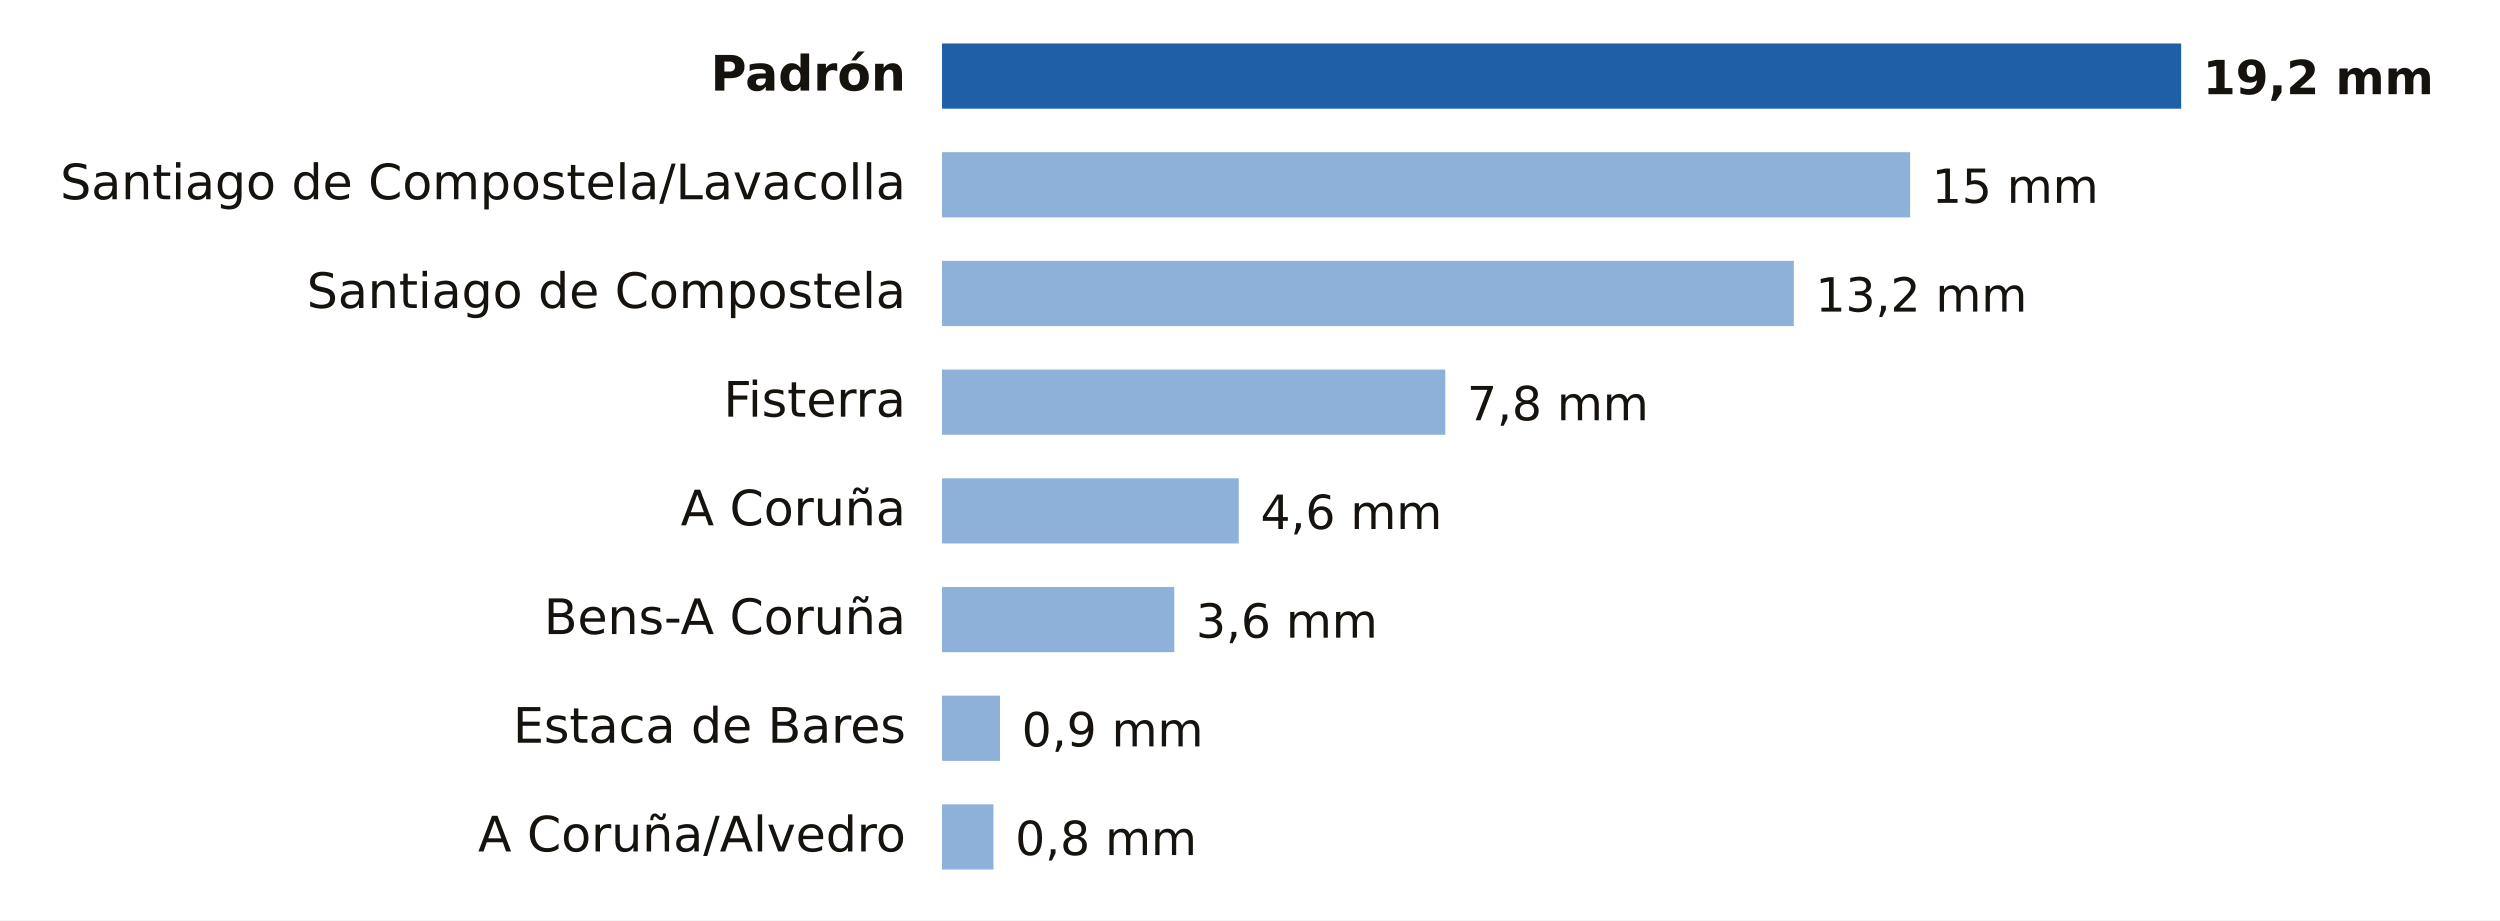
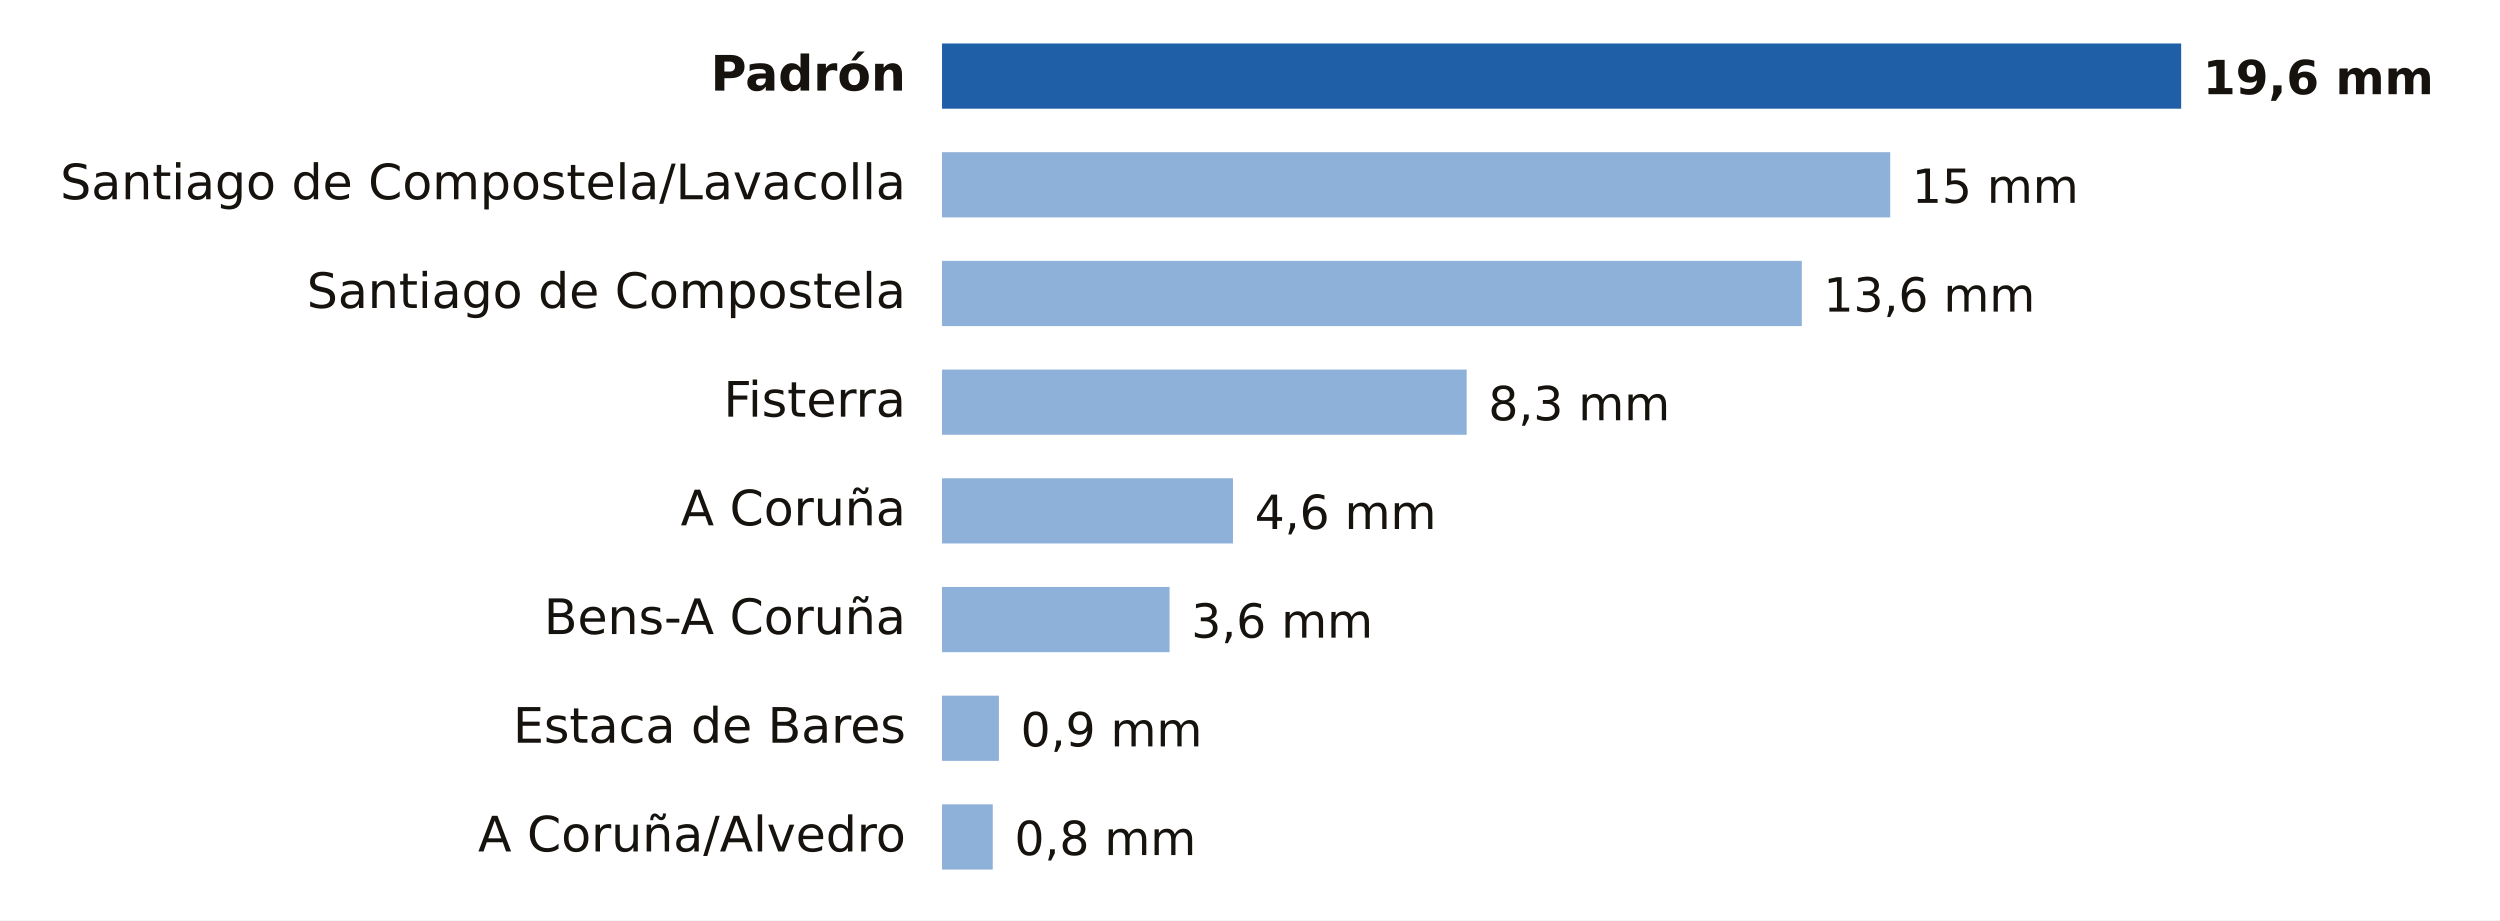
- <svg xmlns="http://www.w3.org/2000/svg" viewBox="0 0 690 254" width="690" height="254" role="img" aria-label="Lluvia entre la medianoche y las 16:00 del sábado 7 de noviembre en A Coruña">
+ <svg xmlns="http://www.w3.org/2000/svg" viewBox="0 0 690 254" width="690" height="254" role="img" aria-label="Lluvia entre la medianoche y las 17:00 del sábado 7 de noviembre en A Coruña">
  <rect width="690" height="254" fill="#FFFFFF" />
  <text x="250.0" y="25.0" font-size="13.5" fill="#16130F" text-anchor="end" font-weight="600" font-family="Public Sans, DejaVu Sans, Arial, sans-serif">Padrón</text>
  <rect x="260" y="12" width="342.0" height="18" fill="#1F5FA8" />
-   <text x="608.0" y="26.0" font-size="13" fill="#16130F" text-anchor="start" font-weight="700" font-family="Public Sans, DejaVu Sans, Arial, sans-serif">19,2 mm</text>
+   <text x="608.0" y="26.0" font-size="13" fill="#16130F" text-anchor="start" font-weight="700" font-family="Public Sans, DejaVu Sans, Arial, sans-serif">19,6 mm</text>
  <text x="250.0" y="55.0" font-size="13.5" fill="#16130F" text-anchor="end" font-weight="400" font-family="Public Sans, DejaVu Sans, Arial, sans-serif">Santiago de Compostela/Lavacolla</text>
-   <rect x="260" y="42" width="267.2" height="18" fill="#8EB1DA" />
-   <text x="533.2" y="56.0" font-size="13" fill="#16130F" text-anchor="start" font-weight="500" font-family="Public Sans, DejaVu Sans, Arial, sans-serif">15 mm</text>
+   <rect x="260" y="42" width="261.7" height="18" fill="#8EB1DA" />
+   <text x="527.7" y="56.0" font-size="13" fill="#16130F" text-anchor="start" font-weight="500" font-family="Public Sans, DejaVu Sans, Arial, sans-serif">15 mm</text>
  <text x="250.0" y="85.0" font-size="13.5" fill="#16130F" text-anchor="end" font-weight="400" font-family="Public Sans, DejaVu Sans, Arial, sans-serif">Santiago de Compostela</text>
-   <rect x="260" y="72" width="235.1" height="18" fill="#8EB1DA" />
-   <text x="501.1" y="86.0" font-size="13" fill="#16130F" text-anchor="start" font-weight="500" font-family="Public Sans, DejaVu Sans, Arial, sans-serif">13,2 mm</text>
+   <rect x="260" y="72" width="237.3" height="18" fill="#8EB1DA" />
+   <text x="503.3" y="86.0" font-size="13" fill="#16130F" text-anchor="start" font-weight="500" font-family="Public Sans, DejaVu Sans, Arial, sans-serif">13,6 mm</text>
  <text x="250.0" y="115.0" font-size="13.5" fill="#16130F" text-anchor="end" font-weight="400" font-family="Public Sans, DejaVu Sans, Arial, sans-serif">Fisterra</text>
-   <rect x="260" y="102" width="138.9" height="18" fill="#8EB1DA" />
-   <text x="404.9" y="116.0" font-size="13" fill="#16130F" text-anchor="start" font-weight="500" font-family="Public Sans, DejaVu Sans, Arial, sans-serif">7,8 mm</text>
+   <rect x="260" y="102" width="144.8" height="18" fill="#8EB1DA" />
+   <text x="410.8" y="116.0" font-size="13" fill="#16130F" text-anchor="start" font-weight="500" font-family="Public Sans, DejaVu Sans, Arial, sans-serif">8,3 mm</text>
  <text x="250.0" y="145.0" font-size="13.5" fill="#16130F" text-anchor="end" font-weight="400" font-family="Public Sans, DejaVu Sans, Arial, sans-serif">A Coruña</text>
-   <rect x="260" y="132" width="81.9" height="18" fill="#8EB1DA" />
-   <text x="347.9" y="146.0" font-size="13" fill="#16130F" text-anchor="start" font-weight="500" font-family="Public Sans, DejaVu Sans, Arial, sans-serif">4,6 mm</text>
+   <rect x="260" y="132" width="80.3" height="18" fill="#8EB1DA" />
+   <text x="346.3" y="146.0" font-size="13" fill="#16130F" text-anchor="start" font-weight="500" font-family="Public Sans, DejaVu Sans, Arial, sans-serif">4,6 mm</text>
  <text x="250.0" y="175.0" font-size="13.5" fill="#16130F" text-anchor="end" font-weight="400" font-family="Public Sans, DejaVu Sans, Arial, sans-serif">Bens-A Coruña</text>
-   <rect x="260" y="162" width="64.1" height="18" fill="#8EB1DA" />
-   <text x="330.1" y="176.0" font-size="13" fill="#16130F" text-anchor="start" font-weight="500" font-family="Public Sans, DejaVu Sans, Arial, sans-serif">3,6 mm</text>
+   <rect x="260" y="162" width="62.8" height="18" fill="#8EB1DA" />
+   <text x="328.8" y="176.0" font-size="13" fill="#16130F" text-anchor="start" font-weight="500" font-family="Public Sans, DejaVu Sans, Arial, sans-serif">3,6 mm</text>
  <text x="250.0" y="205.0" font-size="13.5" fill="#16130F" text-anchor="end" font-weight="400" font-family="Public Sans, DejaVu Sans, Arial, sans-serif">Estaca de Bares</text>
-   <rect x="260" y="192" width="16.0" height="18" fill="#8EB1DA" />
-   <text x="282.0" y="206.0" font-size="13" fill="#16130F" text-anchor="start" font-weight="500" font-family="Public Sans, DejaVu Sans, Arial, sans-serif">0,9 mm</text>
+   <rect x="260" y="192" width="15.7" height="18" fill="#8EB1DA" />
+   <text x="281.7" y="206.0" font-size="13" fill="#16130F" text-anchor="start" font-weight="500" font-family="Public Sans, DejaVu Sans, Arial, sans-serif">0,9 mm</text>
  <text x="250.0" y="235.0" font-size="13.5" fill="#16130F" text-anchor="end" font-weight="400" font-family="Public Sans, DejaVu Sans, Arial, sans-serif">A Coruña/Alvedro</text>
-   <rect x="260" y="222" width="14.2" height="18" fill="#8EB1DA" />
-   <text x="280.2" y="236.0" font-size="13" fill="#16130F" text-anchor="start" font-weight="500" font-family="Public Sans, DejaVu Sans, Arial, sans-serif">0,8 mm</text>
+   <rect x="260" y="222" width="14.0" height="18" fill="#8EB1DA" />
+   <text x="280.0" y="236.0" font-size="13" fill="#16130F" text-anchor="start" font-weight="500" font-family="Public Sans, DejaVu Sans, Arial, sans-serif">0,8 mm</text>
</svg>
